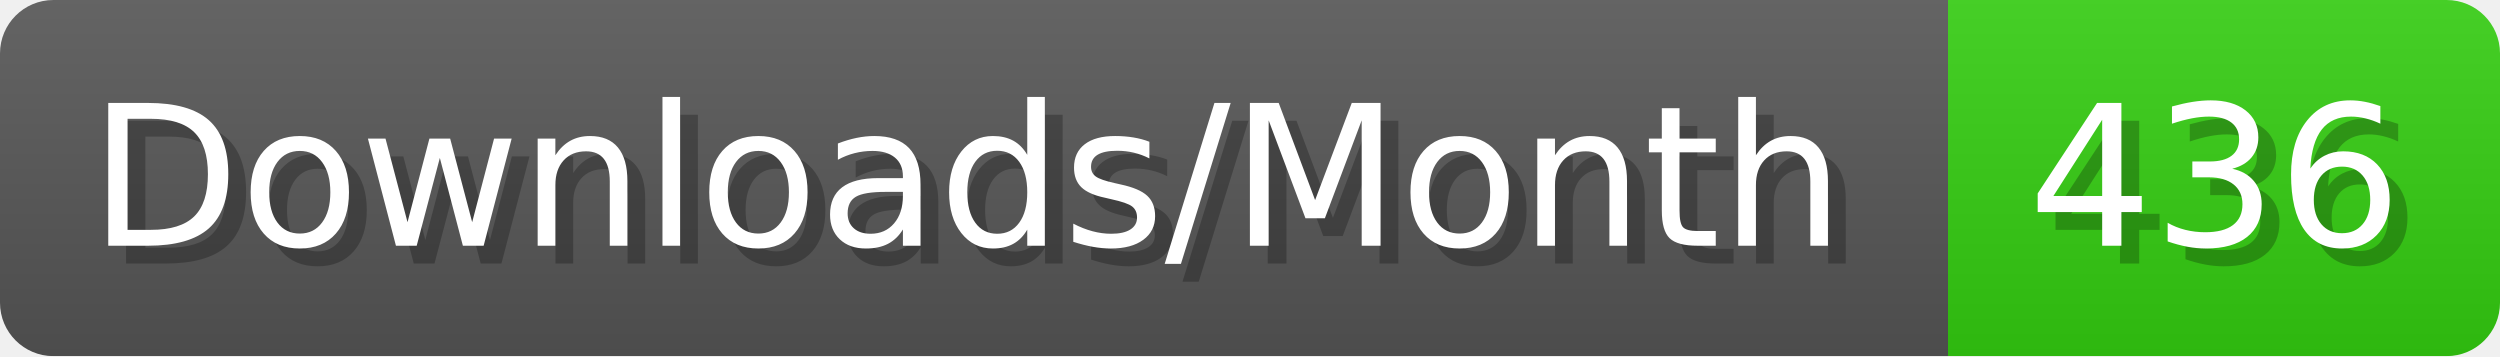
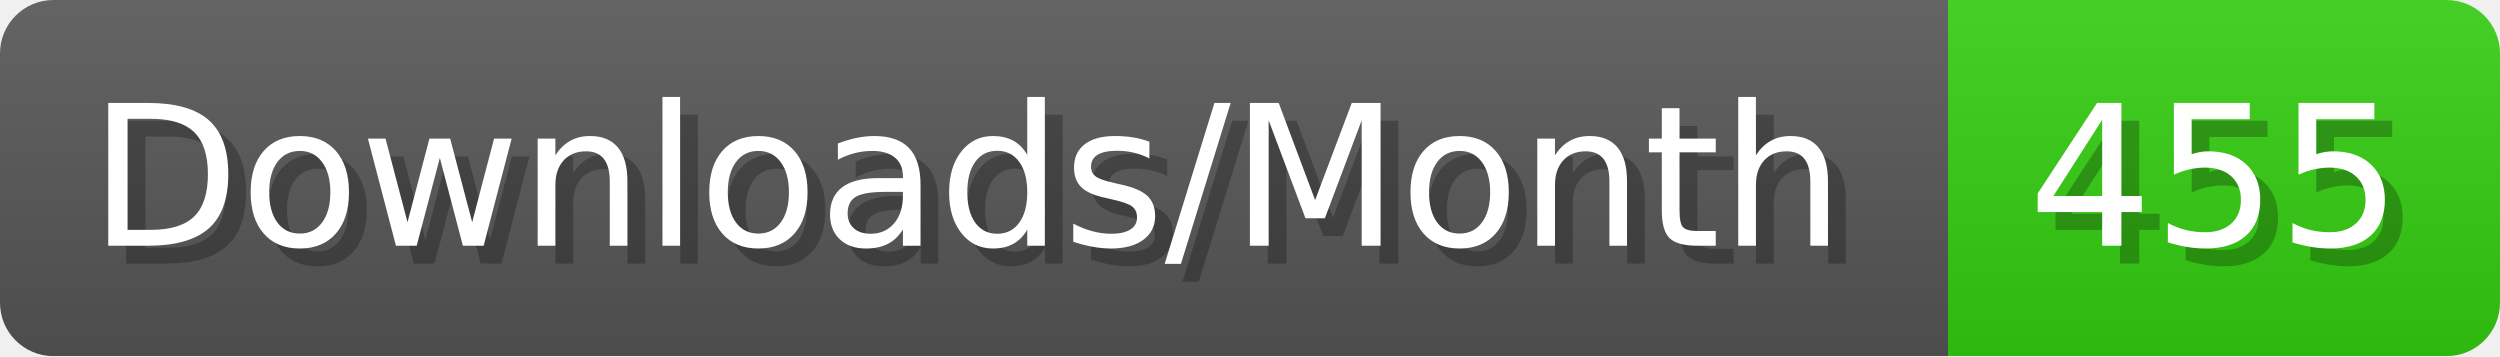
- <svg xmlns="http://www.w3.org/2000/svg" width="140.4" height="20" viewBox="0 0 1404 200" role="img" aria-label="Downloads/Month: 436">
+ <svg xmlns="http://www.w3.org/2000/svg" width="140.4" height="20" viewBox="0 0 1404 200" role="img" aria-label="Downloads/Month: 455">
  <linearGradient id="YlXUI" x2="0" y2="100%">
    <stop offset="0" stop-opacity=".1" stop-color="#EEE" />
    <stop offset="1" stop-opacity=".1" />
  </linearGradient>
  <mask id="JHhop">
    <rect width="1404" height="200" rx="30" fill="#FFF" />
  </mask>
  <g mask="url(#JHhop)">
    <rect width="1094" height="200" fill="#555" />
    <rect width="310" height="200" fill="#3C1" x="1094" />
    <rect width="1404" height="200" fill="url(#YlXUI)" />
  </g>
  <g aria-hidden="true" fill="#fff" text-anchor="start" font-family="Verdana,DejaVu Sans,sans-serif" font-size="110">
    <text x="60" y="148" textLength="994" fill="#000" opacity="0.25">Downloads/Month</text>
    <text x="50" y="138" textLength="994">Downloads/Month</text>
-     <text x="1149" y="148" textLength="210" fill="#000" opacity="0.25">436</text>
-     <text x="1139" y="138" textLength="210">436</text>
+     <text x="1149" y="148" textLength="210" fill="#000" opacity="0.25">455</text>
+     <text x="1139" y="138" textLength="210">455</text>
  </g>
</svg>
